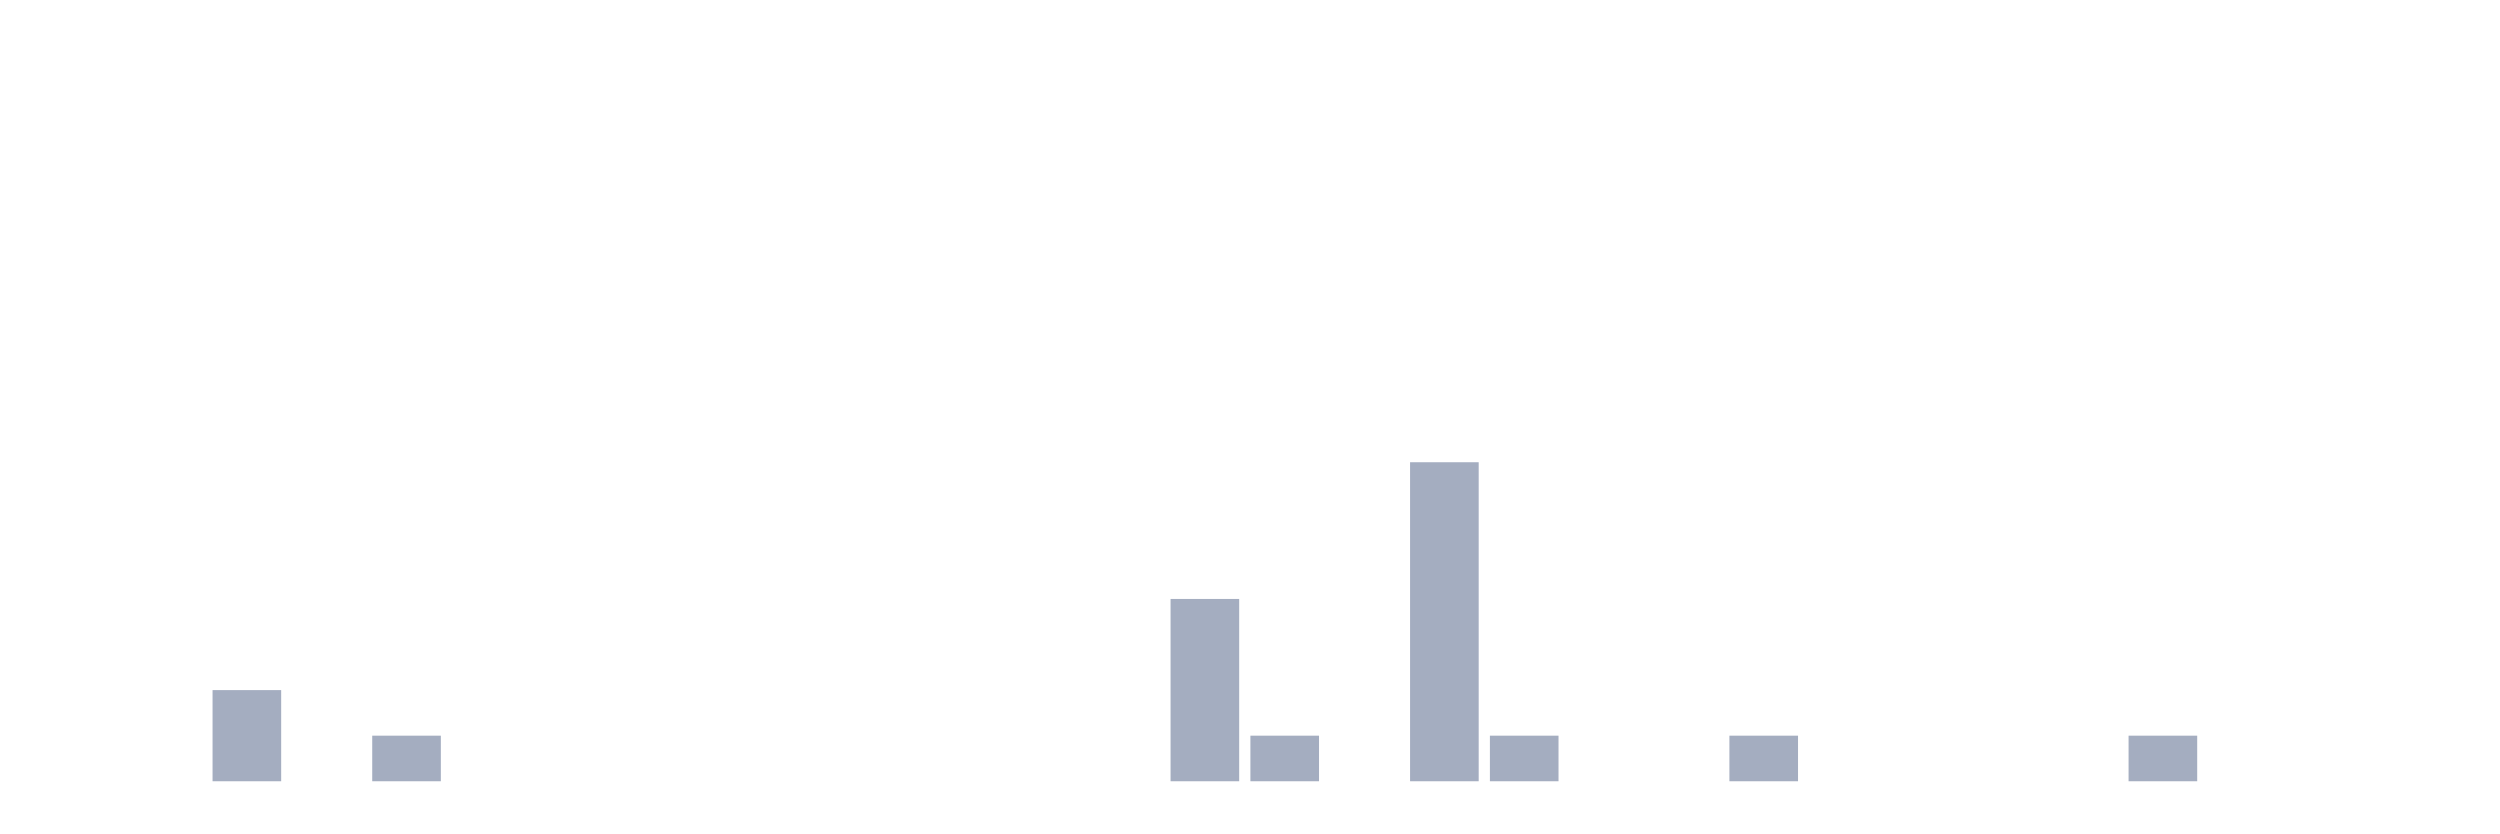
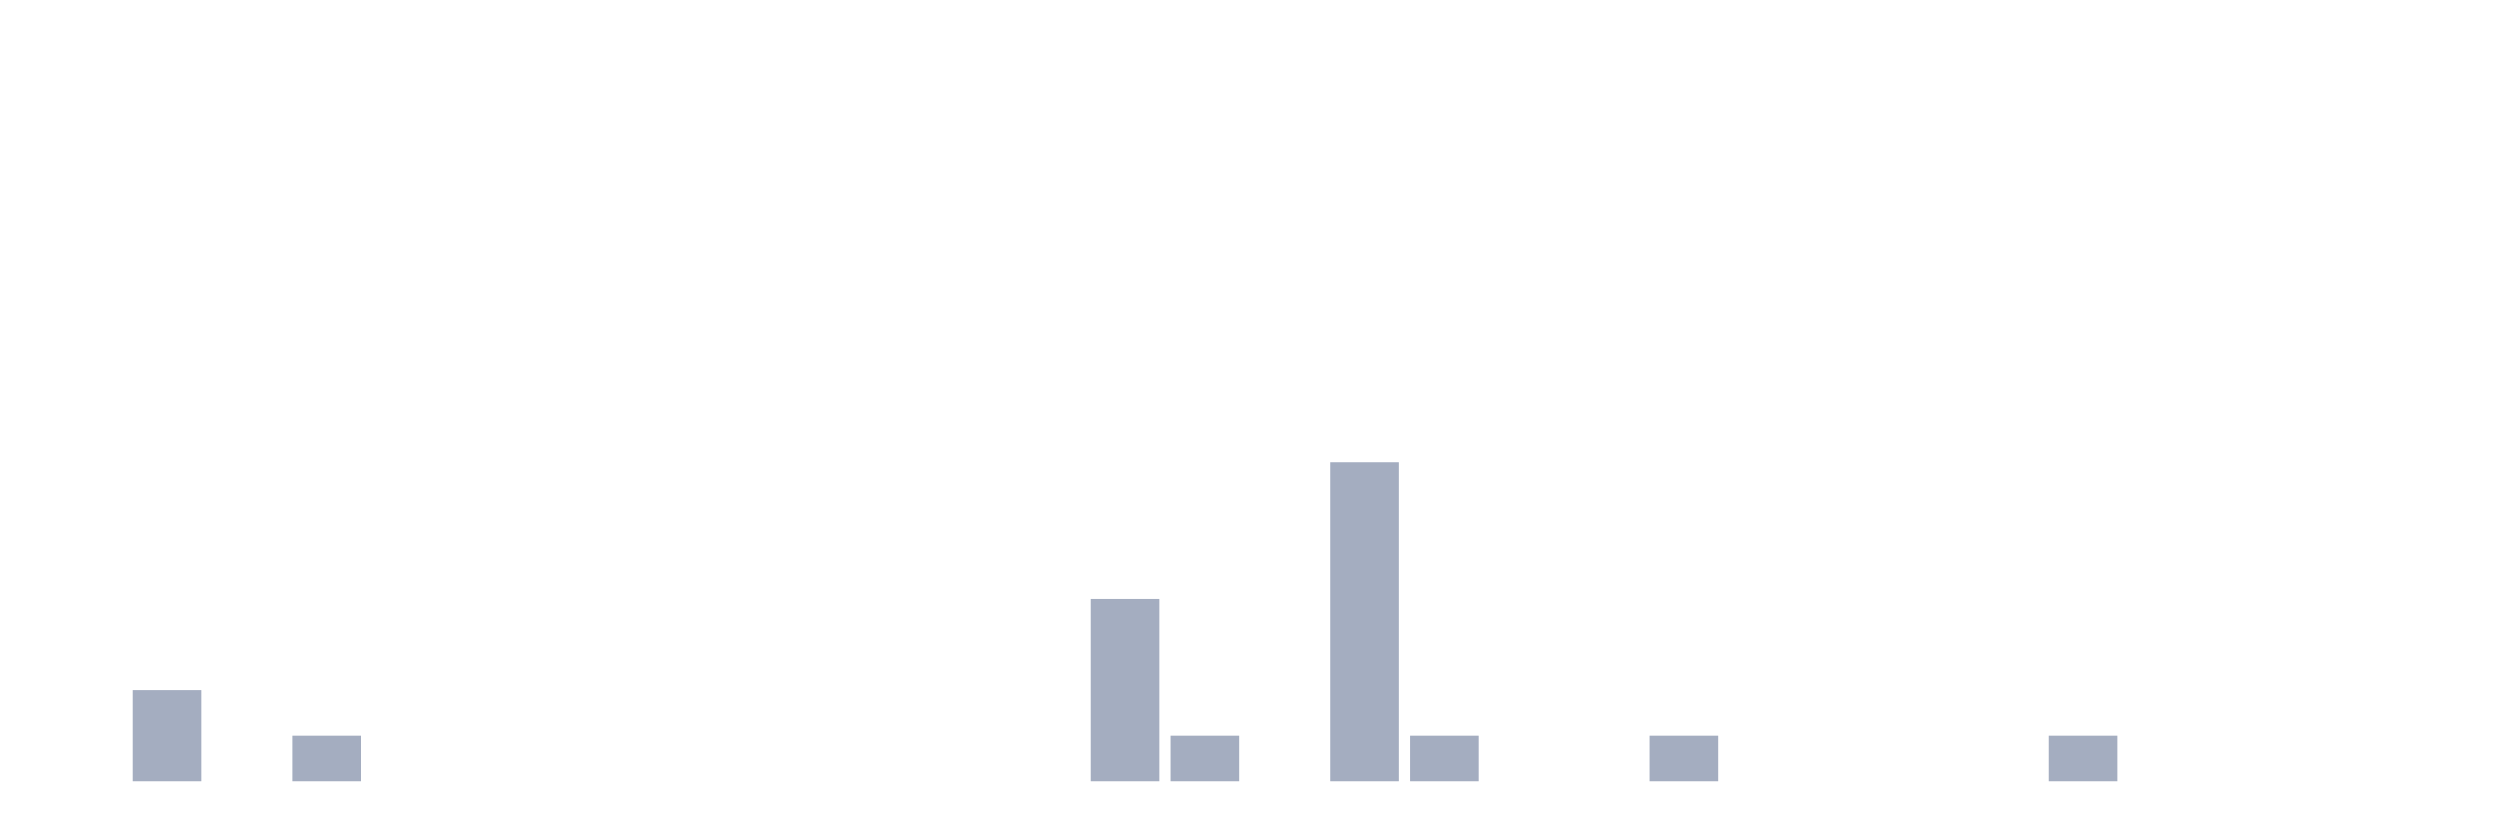
<svg xmlns="http://www.w3.org/2000/svg" viewBox="0 0 480 160">
  <g transform="translate(10,10)">
    <rect class="bar" x="0.153" width="13.175" y="140" height="0" fill="rgb(164,173,192)" />
-     <rect class="bar" x="15.482" width="13.175" y="140" height="0" fill="rgb(164,173,192)" />
-     <rect class="bar" x="30.81" width="13.175" y="122.5" height="17.5" fill="rgb(164,173,192)" />
-     <rect class="bar" x="46.138" width="13.175" y="140" height="0" fill="rgb(164,173,192)" />
-     <rect class="bar" x="61.466" width="13.175" y="131.25" height="8.75" fill="rgb(164,173,192)" />
+     <rect class="bar" x="15.482" width="13.175" y="122.5" height="17.5" fill="rgb(164,173,192)" />
+     <rect class="bar" x="30.81" width="13.175" y="140" height="0" fill="rgb(164,173,192)" />
+     <rect class="bar" x="46.138" width="13.175" y="131.25" height="8.75" fill="rgb(164,173,192)" />
+     <rect class="bar" x="61.466" width="13.175" y="140" height="0" fill="rgb(164,173,192)" />
    <rect class="bar" x="76.794" width="13.175" y="140" height="0" fill="rgb(164,173,192)" />
    <rect class="bar" x="92.123" width="13.175" y="140" height="0" fill="rgb(164,173,192)" />
    <rect class="bar" x="107.451" width="13.175" y="140" height="0" fill="rgb(164,173,192)" />
    <rect class="bar" x="122.779" width="13.175" y="140" height="0" fill="rgb(164,173,192)" />
    <rect class="bar" x="138.107" width="13.175" y="140" height="0" fill="rgb(164,173,192)" />
    <rect class="bar" x="153.436" width="13.175" y="140" height="0" fill="rgb(164,173,192)" />
    <rect class="bar" x="168.764" width="13.175" y="140" height="0" fill="rgb(164,173,192)" />
    <rect class="bar" x="184.092" width="13.175" y="140" height="0" fill="rgb(164,173,192)" />
-     <rect class="bar" x="199.42" width="13.175" y="140" height="0" fill="rgb(164,173,192)" />
-     <rect class="bar" x="214.748" width="13.175" y="105" height="35" fill="rgb(164,173,192)" />
-     <rect class="bar" x="230.077" width="13.175" y="131.25" height="8.75" fill="rgb(164,173,192)" />
-     <rect class="bar" x="245.405" width="13.175" y="140" height="0" fill="rgb(164,173,192)" />
-     <rect class="bar" x="260.733" width="13.175" y="78.75" height="61.25" fill="rgb(164,173,192)" />
-     <rect class="bar" x="276.061" width="13.175" y="131.25" height="8.75" fill="rgb(164,173,192)" />
+     <rect class="bar" x="199.42" width="13.175" y="105" height="35" fill="rgb(164,173,192)" />
+     <rect class="bar" x="214.748" width="13.175" y="131.25" height="8.75" fill="rgb(164,173,192)" />
+     <rect class="bar" x="230.077" width="13.175" y="140" height="0" fill="rgb(164,173,192)" />
+     <rect class="bar" x="245.405" width="13.175" y="78.75" height="61.25" fill="rgb(164,173,192)" />
+     <rect class="bar" x="260.733" width="13.175" y="131.25" height="8.75" fill="rgb(164,173,192)" />
+     <rect class="bar" x="276.061" width="13.175" y="140" height="0" fill="rgb(164,173,192)" />
    <rect class="bar" x="291.39" width="13.175" y="140" height="0" fill="rgb(164,173,192)" />
-     <rect class="bar" x="306.718" width="13.175" y="140" height="0" fill="rgb(164,173,192)" />
-     <rect class="bar" x="322.046" width="13.175" y="131.25" height="8.75" fill="rgb(164,173,192)" />
+     <rect class="bar" x="306.718" width="13.175" y="131.25" height="8.75" fill="rgb(164,173,192)" />
+     <rect class="bar" x="322.046" width="13.175" y="140" height="0" fill="rgb(164,173,192)" />
    <rect class="bar" x="337.374" width="13.175" y="140" height="0" fill="rgb(164,173,192)" />
    <rect class="bar" x="352.702" width="13.175" y="140" height="0" fill="rgb(164,173,192)" />
    <rect class="bar" x="368.031" width="13.175" y="140" height="0" fill="rgb(164,173,192)" />
-     <rect class="bar" x="383.359" width="13.175" y="140" height="0" fill="rgb(164,173,192)" />
-     <rect class="bar" x="398.687" width="13.175" y="131.25" height="8.75" fill="rgb(164,173,192)" />
+     <rect class="bar" x="383.359" width="13.175" y="131.25" height="8.75" fill="rgb(164,173,192)" />
+     <rect class="bar" x="398.687" width="13.175" y="140" height="0" fill="rgb(164,173,192)" />
    <rect class="bar" x="414.015" width="13.175" y="140" height="0" fill="rgb(164,173,192)" />
    <rect class="bar" x="429.344" width="13.175" y="140" height="0" fill="rgb(164,173,192)" />
    <rect class="bar" x="444.672" width="13.175" y="140" height="0" fill="rgb(164,173,192)" />
  </g>
</svg>
